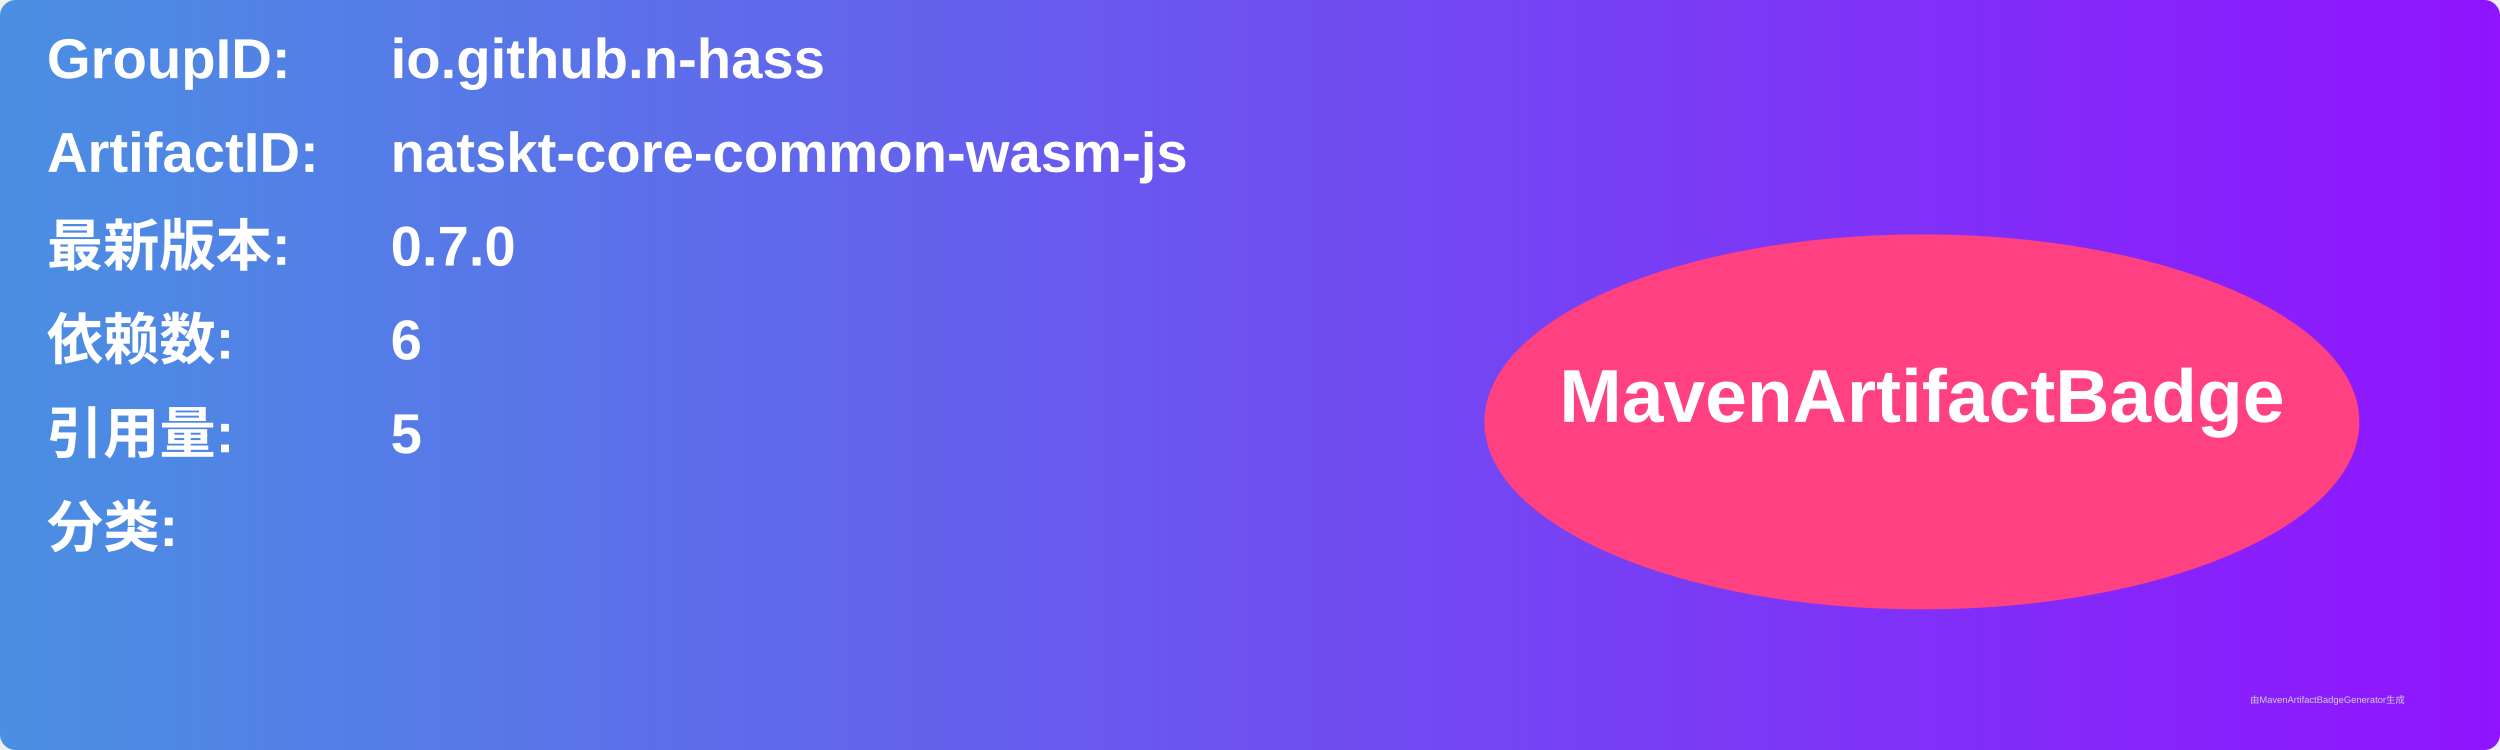
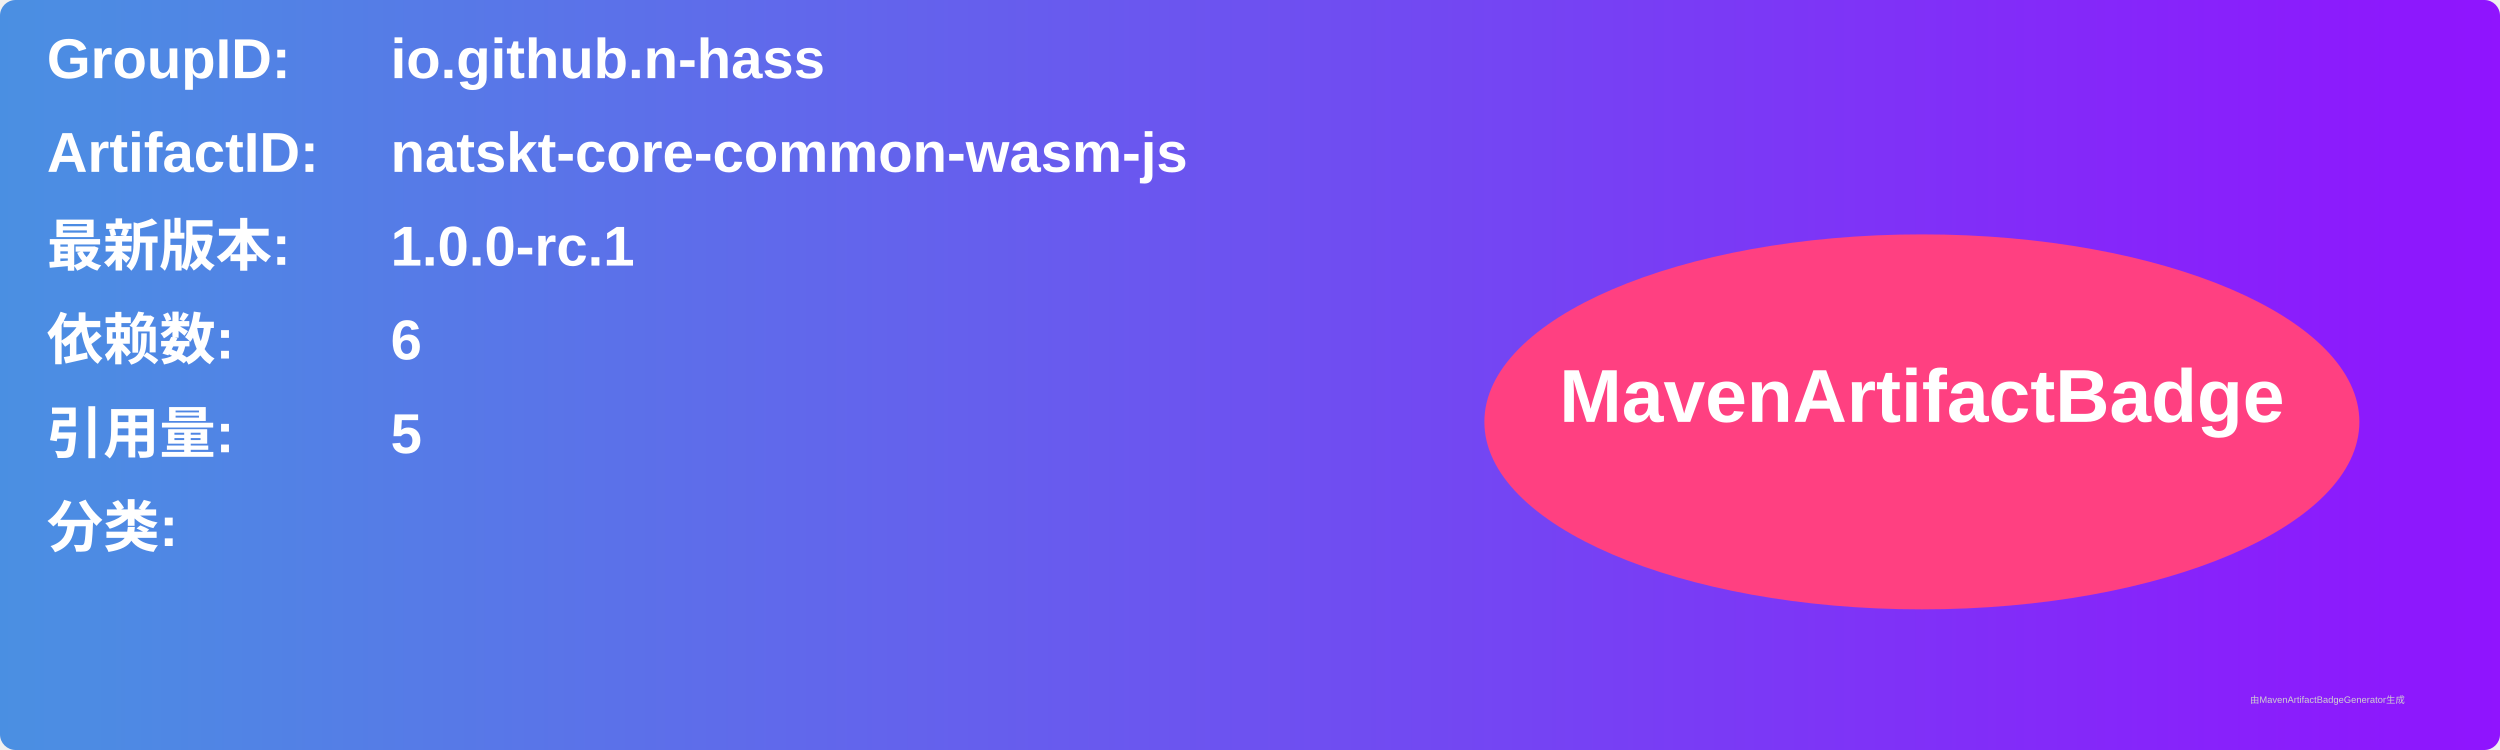
<svg xmlns="http://www.w3.org/2000/svg" width="800" height="240" viewBox="0 0 800 240">
  <linearGradient id="grad" x1="0%" y1="0%" x2="100%" y2="0%">
    <stop offset="0%" stop-color="#4a90e2" />
    <stop offset="100%" stop-color="#9013fe" />
  </linearGradient>
  <rect width="100%" height="100%" rx="5" ry="5" fill="url(#grad)" />
  <g transform="translate(15, 15)">
    <text x="0" y="10" font-family="Arial" font-size="18" fill="white" font-weight="bold" width="260">GroupID:</text>
    <text x="110" y="10" font-family="Arial" font-size="18" fill="white" font-weight="bold" width="460">io.github.n-hass</text>
    <text x="0" y="40" font-family="Arial" font-size="18" fill="white" font-weight="bold" width="260">ArtifactID:</text>
    <text x="110" y="40" font-family="Arial" font-size="18" fill="white" font-weight="bold" width="460">natskt-core-common-wasm-js</text>
    <text x="0" y="70" font-family="Arial" font-size="18" fill="white" font-weight="bold">最新版本:</text>
    <text x="110" y="70" font-family="Arial" font-size="18" fill="white" font-weight="bold">
-       <tspan font-weight="bold">0.7.0</tspan>
+       <tspan font-weight="bold">1.0.0-rc.1</tspan>
    </text>
    <text x="0" y="100" font-family="Arial" font-size="18" fill="white" font-weight="bold">依赖数: </text>
    <text x="110" y="100" font-family="Arial" font-size="18" fill="white">
      <tspan font-weight="bold">6</tspan>
    </text>
    <text x="0" y="130" font-family="Arial" font-size="18" fill="white" font-weight="bold">引用量: </text>
    <text x="110" y="130" font-family="Arial" font-size="18" fill="white">
      <tspan font-weight="bold">5</tspan>
    </text>
    <text x="0" y="160" font-family="Arial" font-size="18" fill="white" font-weight="bold">分类:</text>
    <text x="10" y="190" font-family="Arial" font-size="10" fill="white">
      <tspan font-weight="bold" />
    </text>
    <ellipse cx="600" cy="120" rx="140" ry="60" fill="#ff4081" />
    <text x="600" y="120" text-anchor="middle" font-family="Arial" font-size="24" fill="white" font-weight="bold">MavenArtifactBadge</text>
  </g>
  <text x="720" y="225" font-family="Arial" font-size="3" fill="#d0d0d0">由MavenArtifactBadgeGenerator生成</text>
</svg>
